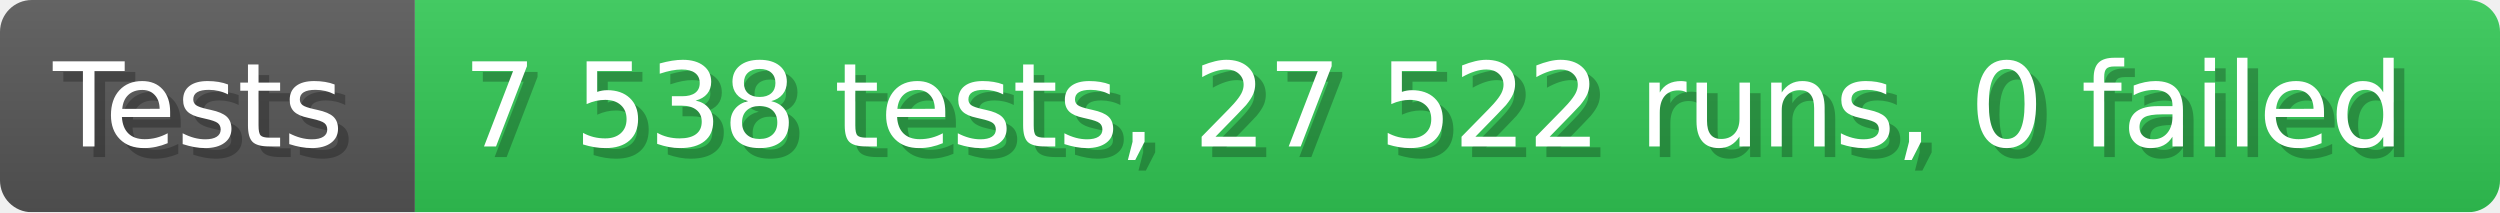
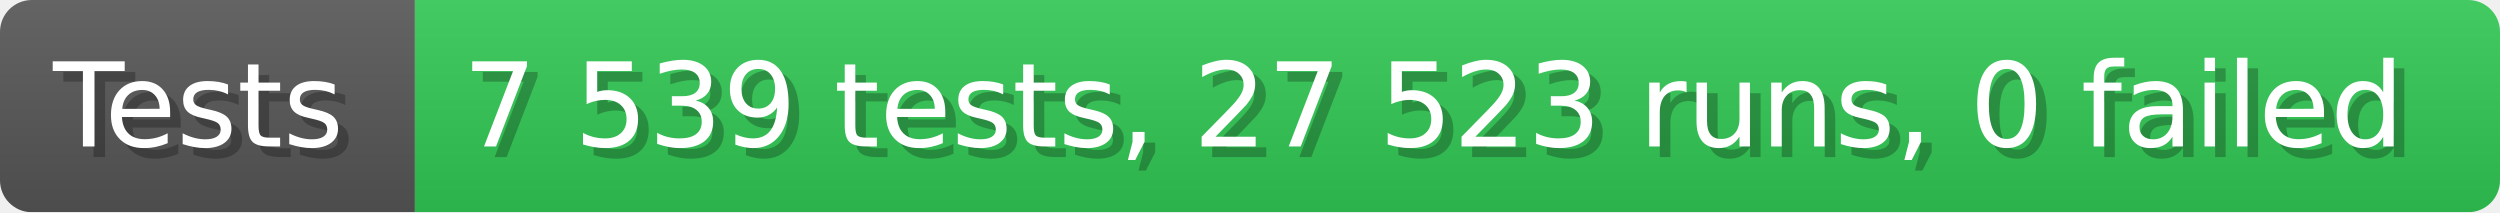
- <svg xmlns="http://www.w3.org/2000/svg" width="235.6" height="20" viewBox="0 0 2356 200" role="img" aria-label="Tests: 7 538 tests, 27 522 runs, 0 failed">
+ <svg xmlns="http://www.w3.org/2000/svg" width="235.6" height="20" viewBox="0 0 2356 200" role="img" aria-label="Tests: 7 539 tests, 27 523 runs, 0 failed">
  <linearGradient id="a" x2="0" y2="100%">
    <stop offset="0" stop-opacity=".1" stop-color="#EEE" />
    <stop offset="1" stop-opacity=".1" />
  </linearGradient>
  <mask id="m">
    <rect width="2356" height="200" rx="30" fill="#FFF" />
  </mask>
  <g mask="url(#m)">
    <rect width="391" height="200" fill="#555" />
    <rect width="1965" height="200" fill="#31c653" x="391" />
    <rect width="2356" height="200" fill="url(#a)" />
  </g>
  <g aria-hidden="true" fill="#fff" text-anchor="start" font-family="Verdana,DejaVu Sans,sans-serif" font-size="110">
    <text x="60" y="148" textLength="291" fill="#000" opacity="0.25">Tests</text>
    <text x="50" y="138" textLength="291">Tests</text>
-     <text x="446" y="148" textLength="1865" fill="#000" opacity="0.25">7 538 tests, 27 522 runs, 0 failed</text>
-     <text x="436" y="138" textLength="1865">7 538 tests, 27 522 runs, 0 failed</text>
+     <text x="446" y="148" textLength="1865" fill="#000" opacity="0.25">7 539 tests, 27 523 runs, 0 failed</text>
+     <text x="436" y="138" textLength="1865">7 539 tests, 27 523 runs, 0 failed</text>
  </g>
</svg>
